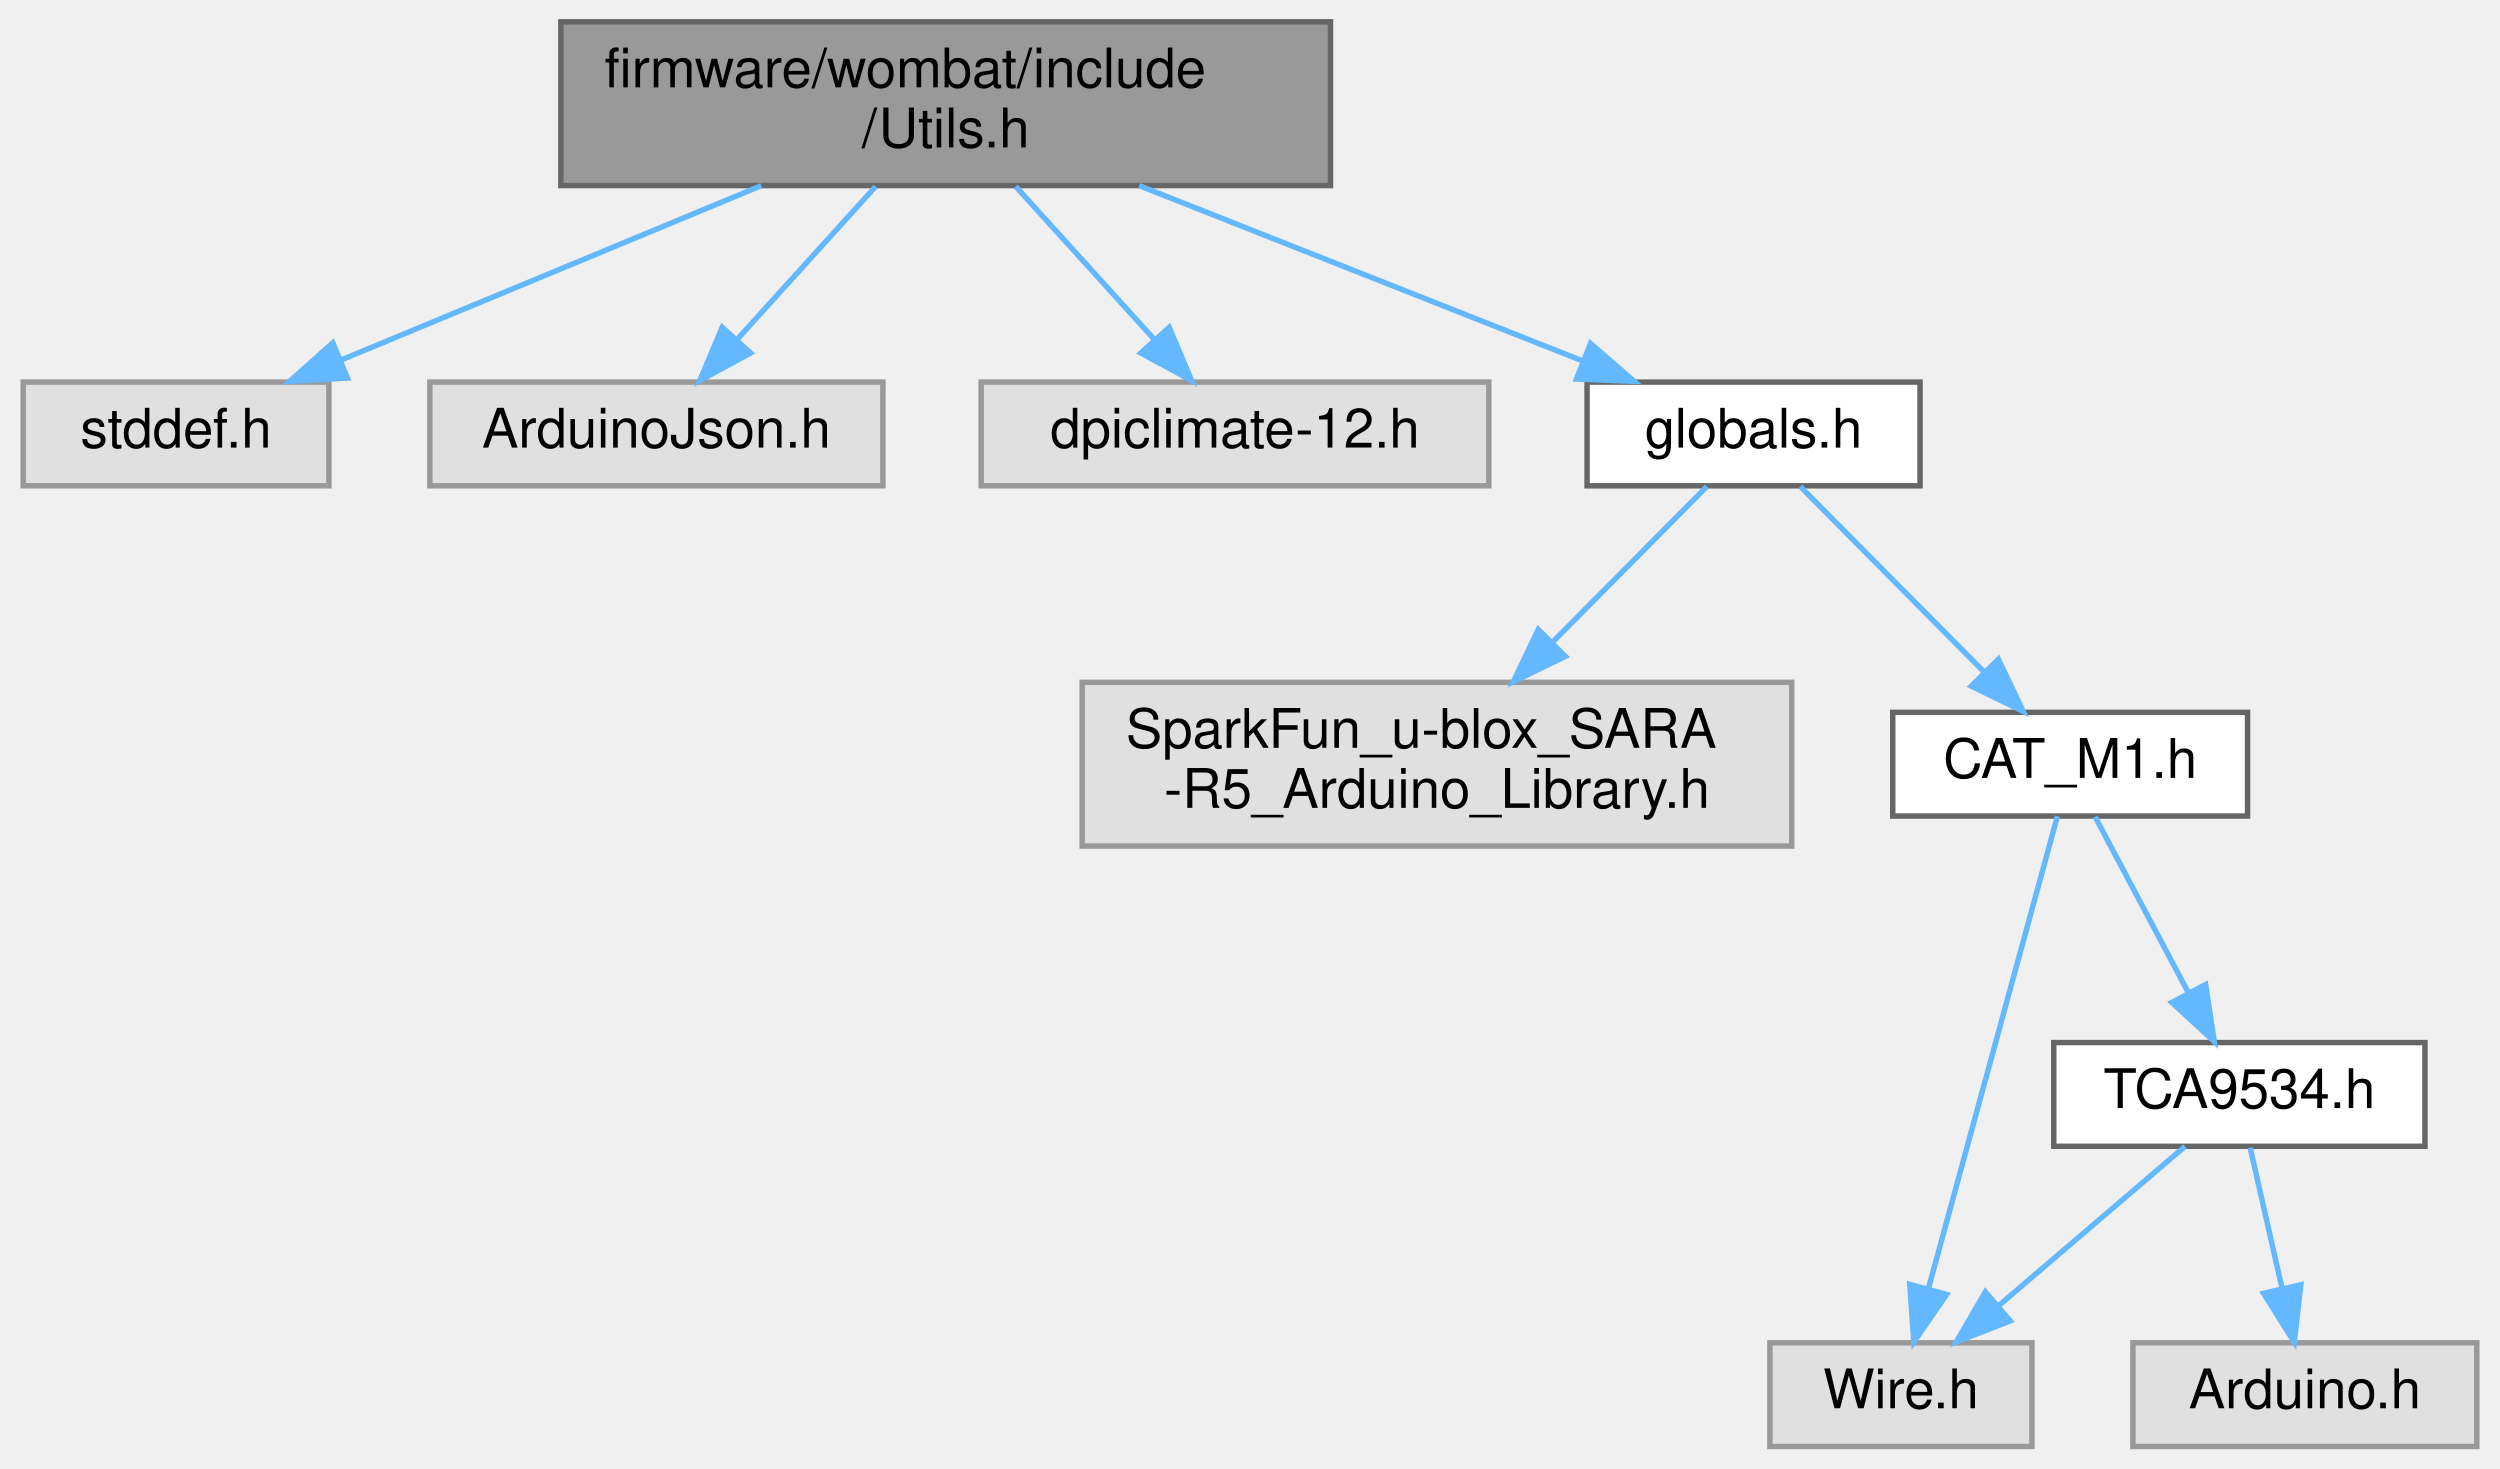
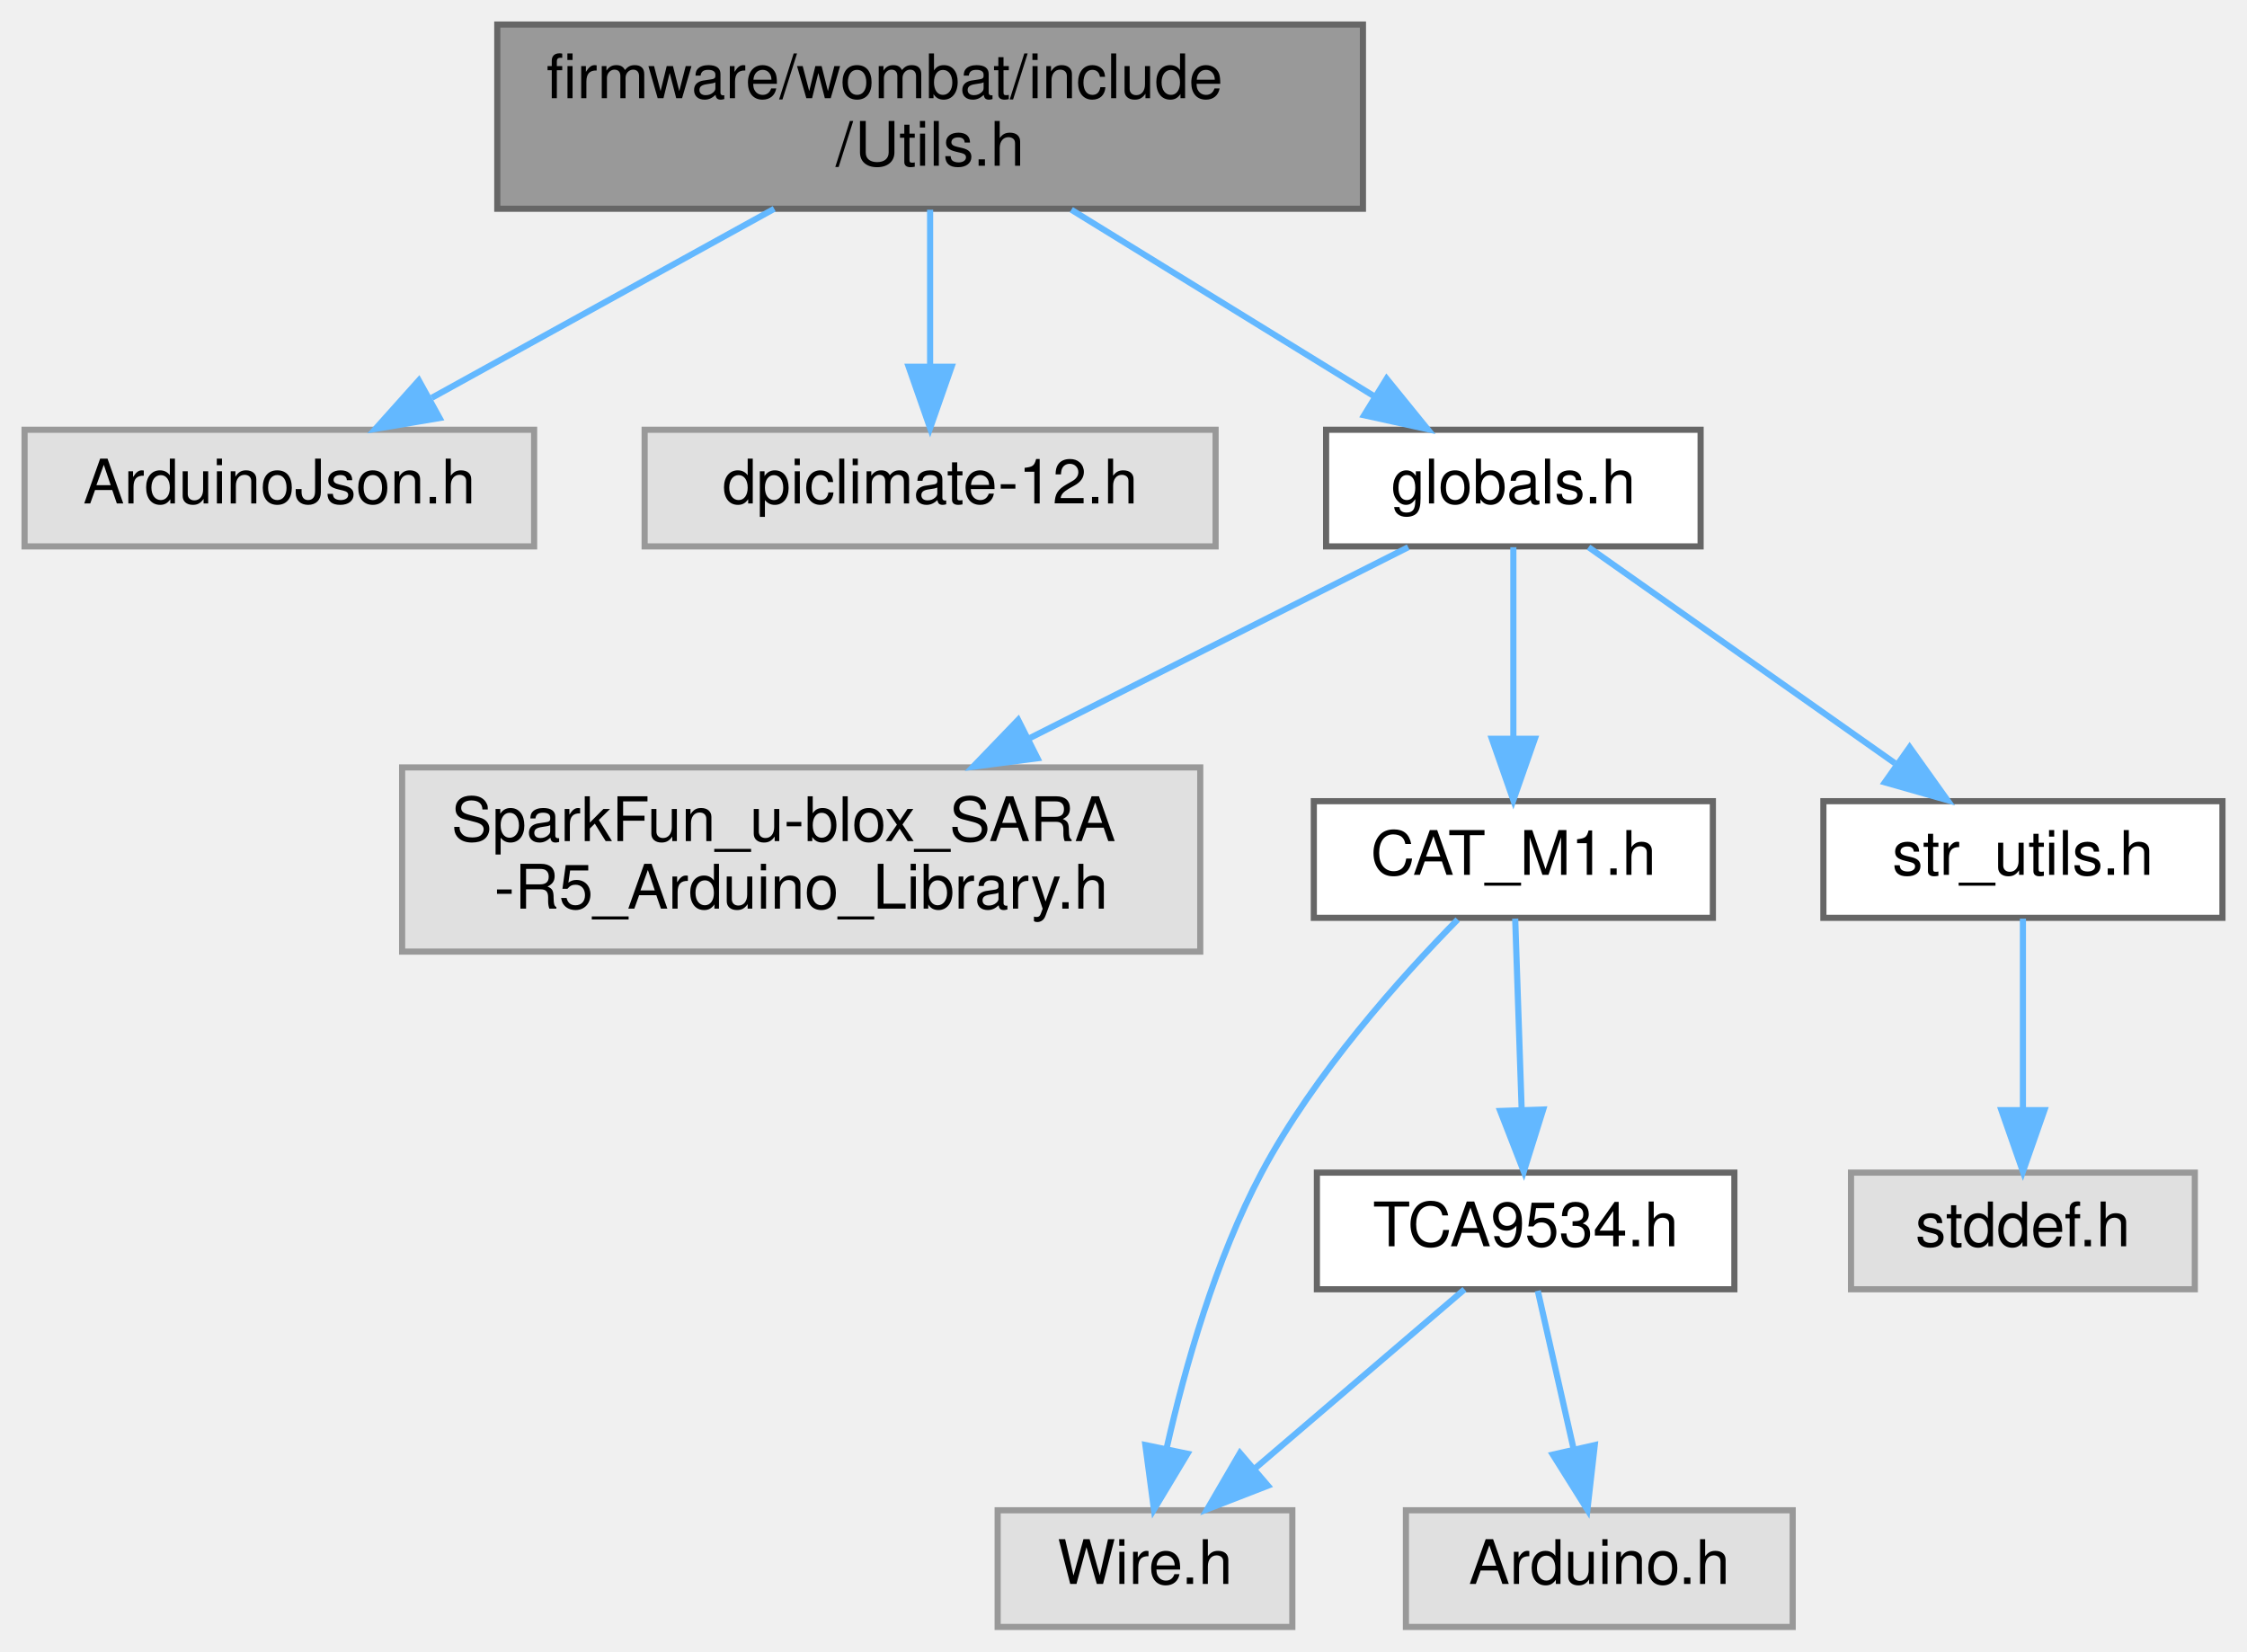
- <svg xmlns="http://www.w3.org/2000/svg" xmlns:xlink="http://www.w3.org/1999/xlink" width="458pt" height="269pt" viewBox="0.00 0.00 457.50 269.00">
+ <svg xmlns="http://www.w3.org/2000/svg" xmlns:xlink="http://www.w3.org/1999/xlink" width="366pt" height="269pt" viewBox="0.00 0.00 366.00 269.00">
  <g id="graph0" class="graph" transform="scale(1 1) rotate(0) translate(4 265)">
    <g id="node1" class="node">
      <g id="a_node1">
        <a xlink:title=" ">
-           <polygon fill="#999999" stroke="#666666" points="239.5,-261 98.5,-261 98.5,-231 239.5,-231 239.5,-261" />
-           <text text-anchor="start" x="106.5" y="-249" font-family="Helvetica,sans-Serif" font-size="10.00">firmware/wombat/include</text>
-           <text text-anchor="middle" x="169" y="-238" font-family="Helvetica,sans-Serif" font-size="10.00">/Utils.h</text>
+           <polygon fill="#999999" stroke="#666666" points="218,-261 77,-261 77,-231 218,-231 218,-261" />
+           <text text-anchor="start" x="85" y="-249" font-family="Helvetica,sans-Serif" font-size="10.00">firmware/wombat/include</text>
+           <text text-anchor="middle" x="147.5" y="-238" font-family="Helvetica,sans-Serif" font-size="10.00">/Utils.h</text>
        </a>
      </g>
    </g>
    <g id="node2" class="node">
      <g id="a_node2">
        <a xlink:title=" ">
-           <polygon fill="#e0e0e0" stroke="#999999" points="56,-195 0,-195 0,-176 56,-176 56,-195" />
-           <text text-anchor="middle" x="28" y="-183" font-family="Helvetica,sans-Serif" font-size="10.00">stddef.h</text>
+           <polygon fill="#e0e0e0" stroke="#999999" points="83,-195 0,-195 0,-176 83,-176 83,-195" />
+           <text text-anchor="middle" x="41.5" y="-183" font-family="Helvetica,sans-Serif" font-size="10.00">ArduinoJson.h</text>
        </a>
      </g>
    </g>
    <g id="edge1" class="edge">
-       <path fill="none" stroke="#63b8ff" d="M135.23,-230.99C111.81,-221.27 80.88,-208.44 58.27,-199.06" />
-       <polygon fill="#63b8ff" stroke="#63b8ff" points="59.4,-195.74 48.82,-195.14 56.72,-202.2 59.4,-195.74" />
+       <path fill="none" stroke="#63b8ff" d="M122.11,-230.99C105.21,-221.66 83.12,-209.47 66.34,-200.21" />
+       <polygon fill="#63b8ff" stroke="#63b8ff" points="67.6,-196.91 57.15,-195.14 64.22,-203.04 67.6,-196.91" />
    </g>
    <g id="node3" class="node">
      <g id="a_node3">
        <a xlink:title=" ">
-           <polygon fill="#e0e0e0" stroke="#999999" points="157.5,-195 74.5,-195 74.5,-176 157.5,-176 157.5,-195" />
-           <text text-anchor="middle" x="116" y="-183" font-family="Helvetica,sans-Serif" font-size="10.00">ArduinoJson.h</text>
+           <polygon fill="#e0e0e0" stroke="#999999" points="194,-195 101,-195 101,-176 194,-176 194,-195" />
+           <text text-anchor="middle" x="147.5" y="-183" font-family="Helvetica,sans-Serif" font-size="10.00">dpiclimate-12.h</text>
        </a>
      </g>
    </g>
    <g id="edge2" class="edge">
-       <path fill="none" stroke="#63b8ff" d="M156.17,-230.84C148.48,-222.35 138.67,-211.52 130.67,-202.69" />
-       <polygon fill="#63b8ff" stroke="#63b8ff" points="133.25,-200.33 123.94,-195.27 128.06,-205.03 133.25,-200.33" />
+       <path fill="none" stroke="#63b8ff" d="M147.5,-230.84C147.5,-223.21 147.5,-213.7 147.5,-205.45" />
+       <polygon fill="#63b8ff" stroke="#63b8ff" points="151,-205.27 147.5,-195.27 144,-205.27 151,-205.27" />
    </g>
    <g id="node4" class="node">
      <g id="a_node4">
-         <a xlink:title=" ">
-           <polygon fill="#e0e0e0" stroke="#999999" points="268.5,-195 175.5,-195 175.5,-176 268.5,-176 268.5,-195" />
-           <text text-anchor="middle" x="222" y="-183" font-family="Helvetica,sans-Serif" font-size="10.00">dpiclimate-12.h</text>
+         <a xlink:href="globals_8h.html" target="_top" xlink:title=" ">
+           <polygon fill="white" stroke="#666666" points="273,-195 212,-195 212,-176 273,-176 273,-195" />
+           <text text-anchor="middle" x="242.5" y="-183" font-family="Helvetica,sans-Serif" font-size="10.00">globals.h</text>
        </a>
      </g>
    </g>
    <g id="edge3" class="edge">
-       <path fill="none" stroke="#63b8ff" d="M181.83,-230.84C189.52,-222.35 199.33,-211.52 207.33,-202.69" />
-       <polygon fill="#63b8ff" stroke="#63b8ff" points="209.94,-205.03 214.06,-195.27 204.75,-200.33 209.94,-205.03" />
+       <path fill="none" stroke="#63b8ff" d="M170.5,-230.84C185.5,-221.6 205,-209.59 219.93,-200.4" />
+       <polygon fill="#63b8ff" stroke="#63b8ff" points="221.86,-203.32 228.54,-195.09 218.19,-197.36 221.86,-203.32" />
    </g>
    <g id="node5" class="node">
      <g id="a_node5">
-         <a xlink:href="globals_8h.html" target="_top" xlink:title=" ">
-           <polygon fill="white" stroke="#666666" points="347.5,-195 286.5,-195 286.5,-176 347.5,-176 347.5,-195" />
-           <text text-anchor="middle" x="317" y="-183" font-family="Helvetica,sans-Serif" font-size="10.00">globals.h</text>
+         <a xlink:title=" ">
+           <polygon fill="#e0e0e0" stroke="#999999" points="191.5,-140 61.5,-140 61.5,-110 191.5,-110 191.5,-140" />
+           <text text-anchor="start" x="69.5" y="-128" font-family="Helvetica,sans-Serif" font-size="10.00">SparkFun_u-blox_SARA</text>
+           <text text-anchor="middle" x="126.5" y="-117" font-family="Helvetica,sans-Serif" font-size="10.00">-R5_Arduino_Library.h</text>
        </a>
      </g>
    </g>
    <g id="edge4" class="edge">
-       <path fill="none" stroke="#63b8ff" d="M204.45,-230.99C229.14,-221.23 261.78,-208.33 285.55,-198.93" />
-       <polygon fill="#63b8ff" stroke="#63b8ff" points="287.13,-202.07 295.14,-195.14 284.56,-195.56 287.13,-202.07" />
+       <path fill="none" stroke="#63b8ff" d="M225.38,-175.87C209.21,-167.71 184.4,-155.2 163.68,-144.75" />
+       <polygon fill="#63b8ff" stroke="#63b8ff" points="164.99,-141.49 154.49,-140.11 161.84,-147.74 164.99,-141.49" />
    </g>
    <g id="node6" class="node">
      <g id="a_node6">
-         <a xlink:title=" ">
-           <polygon fill="#e0e0e0" stroke="#999999" points="324,-140 194,-140 194,-110 324,-110 324,-140" />
-           <text text-anchor="start" x="202" y="-128" font-family="Helvetica,sans-Serif" font-size="10.00">SparkFun_u-blox_SARA</text>
-           <text text-anchor="middle" x="259" y="-117" font-family="Helvetica,sans-Serif" font-size="10.00">-R5_Arduino_Library.h</text>
+         <a xlink:href="_c_a_t___m1_8h.html" target="_top" xlink:title=" ">
+           <polygon fill="white" stroke="#666666" points="275,-134.5 210,-134.5 210,-115.5 275,-115.5 275,-134.5" />
+           <text text-anchor="middle" x="242.5" y="-122.5" font-family="Helvetica,sans-Serif" font-size="10.00">CAT_M1.h</text>
        </a>
      </g>
    </g>
    <g id="edge5" class="edge">
-       <path fill="none" stroke="#63b8ff" d="M308.44,-175.87C301.01,-168.37 289.93,-157.2 280.14,-147.33" />
-       <polygon fill="#63b8ff" stroke="#63b8ff" points="282.52,-144.75 272.99,-140.11 277.55,-149.68 282.52,-144.75" />
+       <path fill="none" stroke="#63b8ff" d="M242.5,-175.87C242.5,-167.75 242.5,-155.31 242.5,-144.89" />
+       <polygon fill="#63b8ff" stroke="#63b8ff" points="246,-144.67 242.5,-134.67 239,-144.67 246,-144.67" />
+     </g>
+     <g id="node10" class="node">
+       <g id="a_node10">
+         <a xlink:href="str__utils_8h.html" target="_top" xlink:title=" ">
+           <polygon fill="white" stroke="#666666" points="358,-134.5 293,-134.5 293,-115.5 358,-115.5 358,-134.5" />
+           <text text-anchor="middle" x="325.5" y="-122.5" font-family="Helvetica,sans-Serif" font-size="10.00">str_utils.h</text>
+         </a>
+       </g>
+     </g>
+     <g id="edge10" class="edge">
+       <path fill="none" stroke="#63b8ff" d="M254.75,-175.87C267.86,-166.62 288.92,-151.78 304.65,-140.69" />
+       <polygon fill="#63b8ff" stroke="#63b8ff" points="307.05,-143.29 313.2,-134.67 303.01,-137.57 307.05,-143.29" />
    </g>
    <g id="node7" class="node">
      <g id="a_node7">
-         <a xlink:href="_c_a_t___m1_8h.html" target="_top" xlink:title=" ">
-           <polygon fill="white" stroke="#666666" points="407.5,-134.5 342.5,-134.5 342.5,-115.5 407.5,-115.5 407.5,-134.5" />
-           <text text-anchor="middle" x="375" y="-122.5" font-family="Helvetica,sans-Serif" font-size="10.00">CAT_M1.h</text>
+         <a xlink:title=" ">
+           <polygon fill="#e0e0e0" stroke="#999999" points="206.5,-19 158.5,-19 158.5,0 206.5,0 206.5,-19" />
+           <text text-anchor="middle" x="182.5" y="-7" font-family="Helvetica,sans-Serif" font-size="10.00">Wire.h</text>
        </a>
      </g>
    </g>
    <g id="edge6" class="edge">
-       <path fill="none" stroke="#63b8ff" d="M325.56,-175.87C334.38,-166.97 348.34,-152.89 359.18,-141.95" />
-       <polygon fill="#63b8ff" stroke="#63b8ff" points="361.85,-144.23 366.41,-134.67 356.88,-139.3 361.85,-144.23" />
+       <path fill="none" stroke="#63b8ff" d="M233.43,-115.22C224.19,-105.81 210.04,-90.06 201.5,-74 193.98,-59.86 189.02,-42.32 186.06,-29.26" />
+       <polygon fill="#63b8ff" stroke="#63b8ff" points="189.42,-28.21 183.96,-19.13 182.56,-29.63 189.42,-28.21" />
    </g>
    <g id="node8" class="node">
      <g id="a_node8">
-         <a xlink:title=" ">
-           <polygon fill="#e0e0e0" stroke="#999999" points="368,-19 320,-19 320,0 368,0 368,-19" />
-           <text text-anchor="middle" x="344" y="-7" font-family="Helvetica,sans-Serif" font-size="10.00">Wire.h</text>
+         <a xlink:href="_t_c_a9534_8h.html" target="_top" xlink:title=" ">
+           <polygon fill="white" stroke="#666666" points="278.5,-74 210.5,-74 210.5,-55 278.5,-55 278.5,-74" />
+           <text text-anchor="middle" x="244.5" y="-62" font-family="Helvetica,sans-Serif" font-size="10.00">TCA9534.h</text>
        </a>
      </g>
    </g>
    <g id="edge7" class="edge">
-       <path fill="none" stroke="#63b8ff" d="M372.67,-115.47C367.67,-97.15 355.79,-53.68 349,-28.81" />
-       <polygon fill="#63b8ff" stroke="#63b8ff" points="352.37,-27.85 346.36,-19.13 345.62,-29.7 352.37,-27.85" />
+       <path fill="none" stroke="#63b8ff" d="M242.8,-115.37C243.07,-107.25 243.5,-94.81 243.85,-84.39" />
+       <polygon fill="#63b8ff" stroke="#63b8ff" points="247.36,-84.28 244.2,-74.17 240.36,-84.04 247.36,-84.28" />
+     </g>
+     <g id="edge9" class="edge">
+       <path fill="none" stroke="#63b8ff" d="M234.54,-54.98C225.37,-47.15 211.56,-35.34 200.47,-25.86" />
+       <polygon fill="#63b8ff" stroke="#63b8ff" points="202.52,-23.01 192.64,-19.17 197.97,-28.33 202.52,-23.01" />
    </g>
    <g id="node9" class="node">
      <g id="a_node9">
-         <a xlink:href="_t_c_a9534_8h.html" target="_top" xlink:title=" ">
-           <polygon fill="white" stroke="#666666" points="440,-74 372,-74 372,-55 440,-55 440,-74" />
-           <text text-anchor="middle" x="406" y="-62" font-family="Helvetica,sans-Serif" font-size="10.00">TCA9534.h</text>
+         <a xlink:title=" ">
+           <polygon fill="#e0e0e0" stroke="#999999" points="288,-19 225,-19 225,0 288,0 288,-19" />
+           <text text-anchor="middle" x="256.5" y="-7" font-family="Helvetica,sans-Serif" font-size="10.00">Arduino.h</text>
        </a>
      </g>
    </g>
    <g id="edge8" class="edge">
-       <path fill="none" stroke="#63b8ff" d="M379.57,-115.37C384.06,-106.9 391.03,-93.74 396.69,-83.07" />
-       <polygon fill="#63b8ff" stroke="#63b8ff" points="399.82,-84.64 401.41,-74.17 393.63,-81.36 399.82,-84.64" />
+       <path fill="none" stroke="#63b8ff" d="M246.48,-54.75C248.07,-47.72 250.36,-37.62 252.35,-28.84" />
+       <polygon fill="#63b8ff" stroke="#63b8ff" points="255.76,-29.62 254.56,-19.09 248.93,-28.07 255.76,-29.62" />
    </g>
-     <g id="edge10" class="edge">
-       <path fill="none" stroke="#63b8ff" d="M396.04,-54.98C386.87,-47.15 373.06,-35.34 361.97,-25.86" />
-       <polygon fill="#63b8ff" stroke="#63b8ff" points="364.02,-23.01 354.14,-19.17 359.47,-28.33 364.02,-23.01" />
-     </g>
-     <g id="node10" class="node">
-       <g id="a_node10">
+     <g id="node11" class="node">
+       <g id="a_node11">
        <a xlink:title=" ">
-           <polygon fill="#e0e0e0" stroke="#999999" points="449.5,-19 386.5,-19 386.5,0 449.5,0 449.5,-19" />
-           <text text-anchor="middle" x="418" y="-7" font-family="Helvetica,sans-Serif" font-size="10.00">Arduino.h</text>
+           <polygon fill="#e0e0e0" stroke="#999999" points="353.5,-74 297.5,-74 297.5,-55 353.5,-55 353.5,-74" />
+           <text text-anchor="middle" x="325.5" y="-62" font-family="Helvetica,sans-Serif" font-size="10.00">stddef.h</text>
        </a>
      </g>
    </g>
-     <g id="edge9" class="edge">
-       <path fill="none" stroke="#63b8ff" d="M407.98,-54.75C409.57,-47.72 411.86,-37.62 413.85,-28.84" />
-       <polygon fill="#63b8ff" stroke="#63b8ff" points="417.26,-29.62 416.06,-19.09 410.43,-28.07 417.26,-29.62" />
+     <g id="edge11" class="edge">
+       <path fill="none" stroke="#63b8ff" d="M325.5,-115.37C325.5,-107.25 325.5,-94.81 325.5,-84.39" />
+       <polygon fill="#63b8ff" stroke="#63b8ff" points="329,-84.17 325.5,-74.17 322,-84.17 329,-84.17" />
    </g>
  </g>
</svg>
